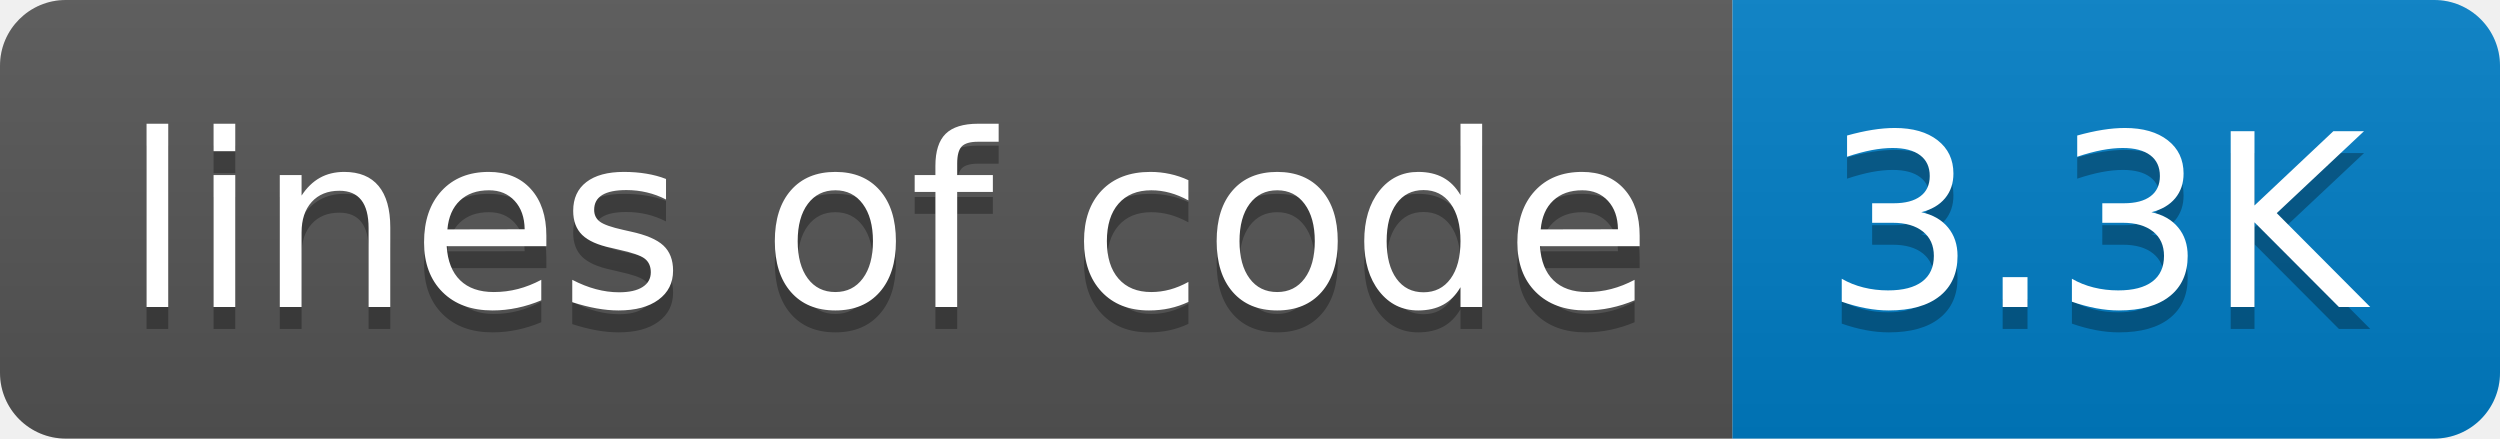
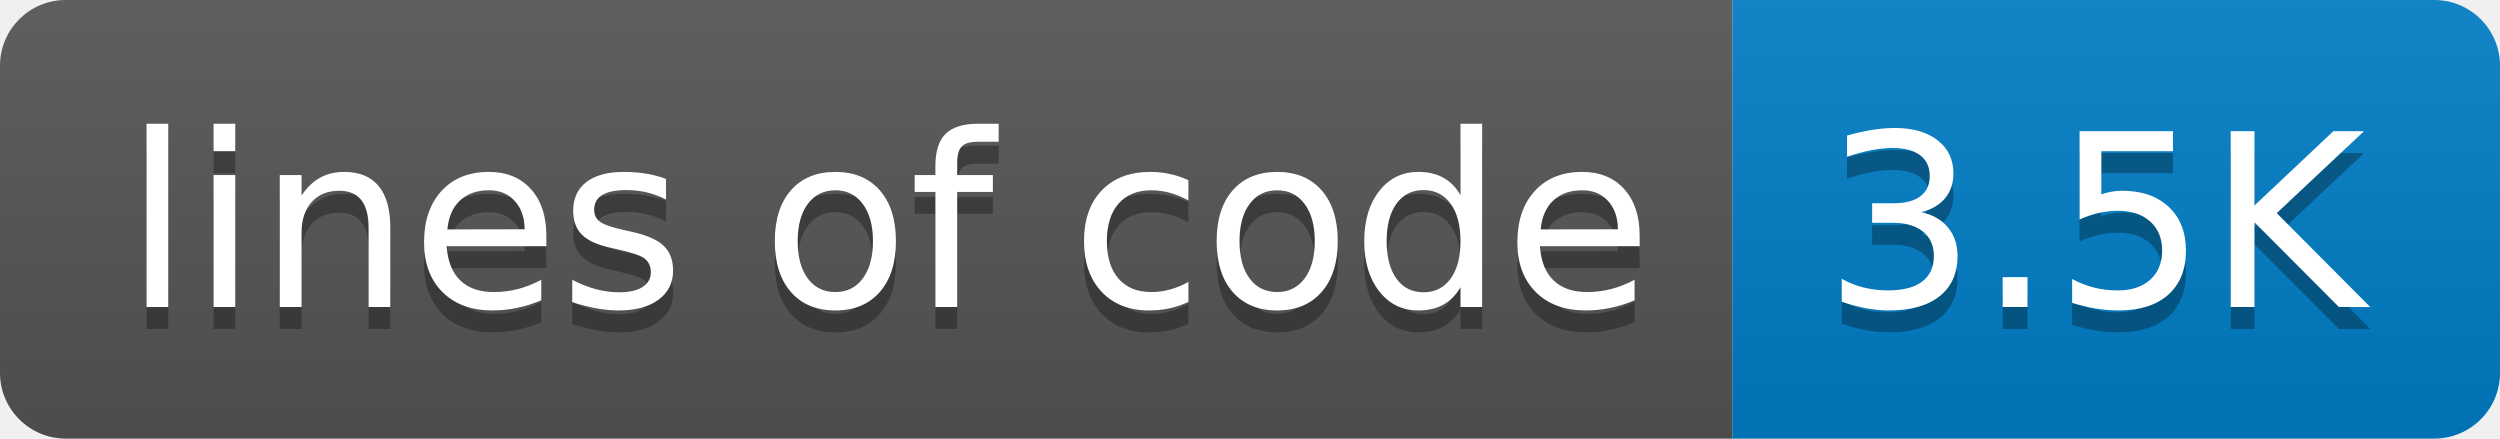
- <svg xmlns="http://www.w3.org/2000/svg" width="114" height="20" role="img" aria-label="lines of code: 3.3K">
+ <svg xmlns="http://www.w3.org/2000/svg" width="114" height="20" role="img" aria-label="lines of code: 3.5K">
  <linearGradient id="s" x2="0" y2="100%">
    <stop offset="0" stop-color="#bbb" stop-opacity=".1" />
    <stop offset="1" stop-opacity=".1" />
  </linearGradient>
  <clipPath id="r">
    <rect width="114" height="20" rx="3" fill="#fff" />
  </clipPath>
  <g clip-path="url(#r)">
    <rect width="79" height="20" fill="#555" />
    <rect x="79" width="35" height="20" fill="#007ec6" />
    <rect width="114" height="20" fill="url(#s)" />
  </g>
  <g fill="#fff" text-anchor="middle" font-family="Verdana,Geneva,DejaVu Sans,sans-serif" text-rendering="geometricPrecision" font-size="110">
    <text aria-hidden="true" x="405" y="150" fill="#010101" fill-opacity=".3" transform="scale(.1)" textLength="690">lines of code</text>
    <text x="405" y="140" transform="scale(.1)" fill="#fff" textLength="690">lines of code</text>
-     <text aria-hidden="true" x="955" y="150" fill="#010101" fill-opacity=".3" transform="scale(.1)" textLength="250">3.3K</text>
-     <text x="955" y="140" transform="scale(.1)" fill="#fff" textLength="250">3.3K</text>
+     <text aria-hidden="true" x="955" y="150" fill="#010101" fill-opacity=".3" transform="scale(.1)" textLength="250">3.5K</text>
+     <text x="955" y="140" transform="scale(.1)" fill="#fff" textLength="250">3.5K</text>
  </g>
</svg>
